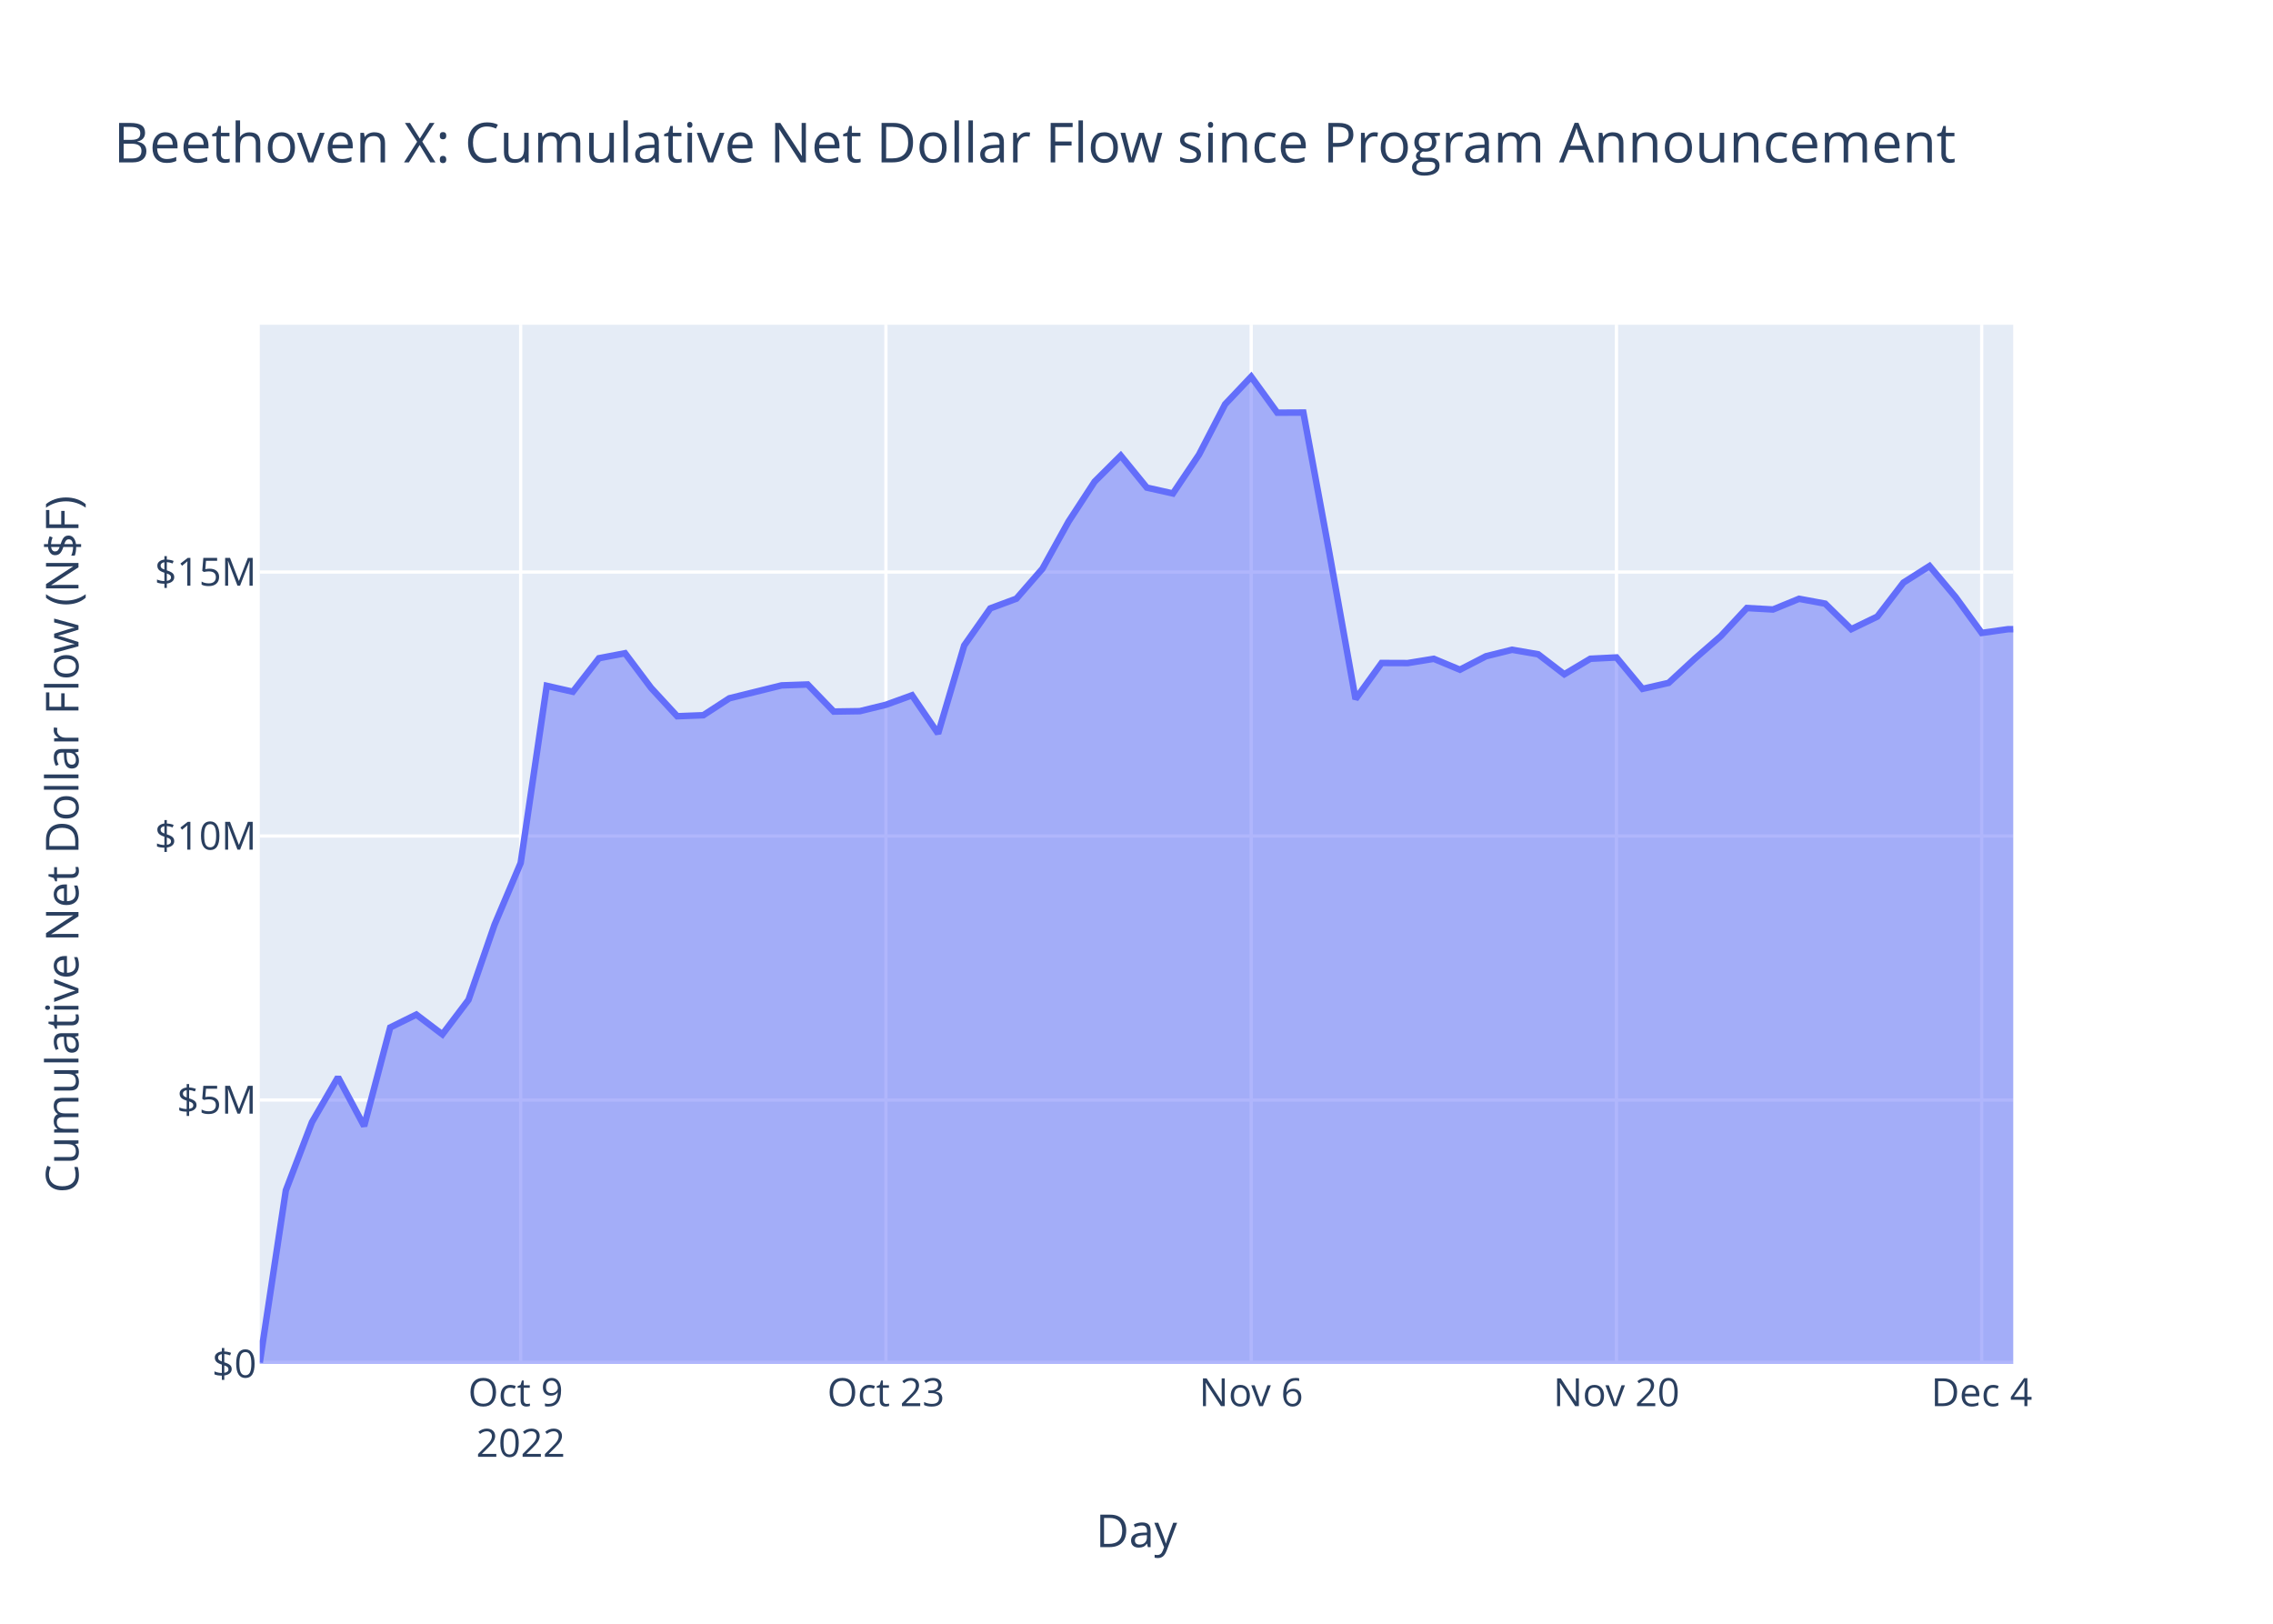
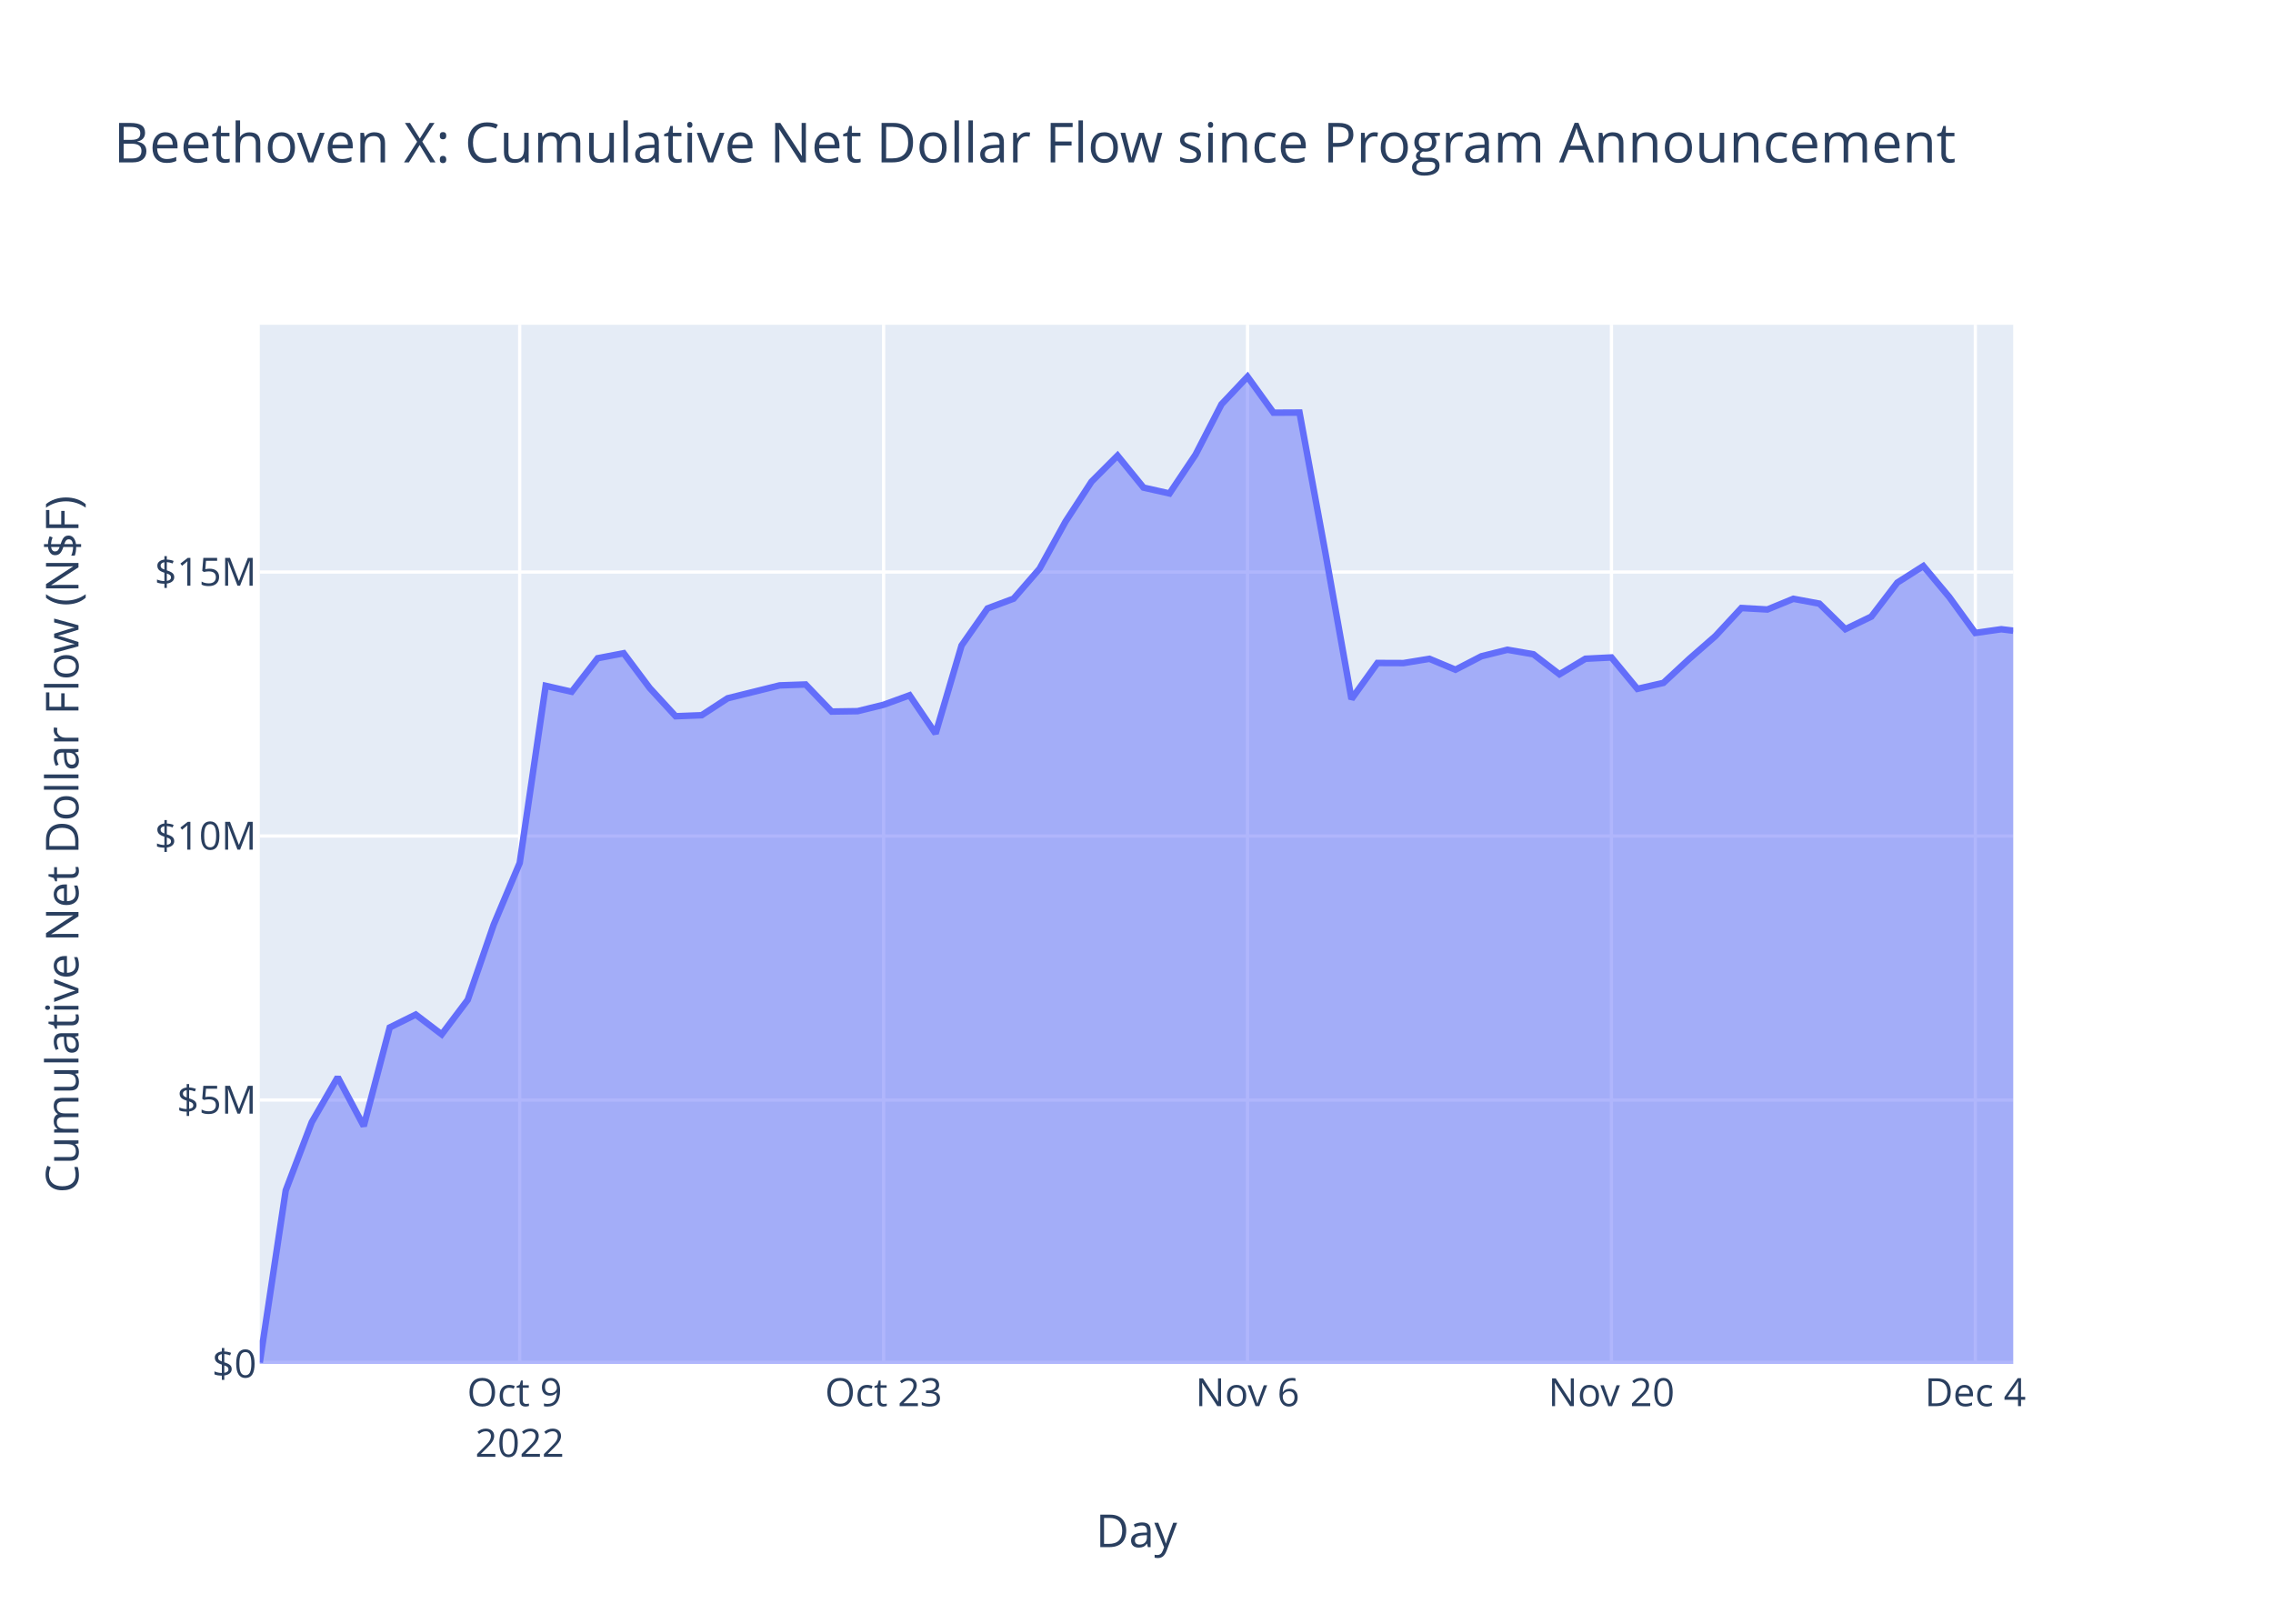
<svg xmlns="http://www.w3.org/2000/svg" class="main-svg" width="700" height="500" style="" viewBox="0 0 700 500">
  <rect x="0" y="0" width="700" height="500" style="fill: rgb(255, 255, 255); fill-opacity: 1;" />
-   <defs id="defs-68896e">
+   <defs id="defs-bd6941">
    <g class="clips">
-       <clipPath id="clip68896exyplot" class="plotclip">
+       <clipPath id="clipbd6941xyplot" class="plotclip">
        <rect width="540" height="320" />
      </clipPath>
-       <clipPath class="axesclip" id="clip68896ex">
+       <clipPath class="axesclip" id="clipbd6941x">
        <rect x="80" y="0" width="540" height="500" />
      </clipPath>
-       <clipPath class="axesclip" id="clip68896ey">
+       <clipPath class="axesclip" id="clipbd6941y">
        <rect x="0" y="100" width="700" height="320" />
      </clipPath>
-       <clipPath class="axesclip" id="clip68896exy">
+       <clipPath class="axesclip" id="clipbd6941xy">
        <rect x="80" y="100" width="540" height="320" />
      </clipPath>
    </g>
    <g class="gradients" />
    <g class="patterns" />
  </defs>
  <g class="bglayer">
    <rect class="bg" x="80" y="100" width="540" height="320" style="fill: rgb(229, 236, 246); fill-opacity: 1; stroke-width: 0;" />
  </g>
  <g class="layer-below">
    <g class="imagelayer" />
    <g class="shapelayer" />
  </g>
  <g class="cartesianlayer">
    <g class="subplot xy">
      <g class="layer-subplot">
        <g class="shapelayer" />
        <g class="imagelayer" />
      </g>
      <g class="minor-gridlayer">
        <g class="x" />
        <g class="y" />
      </g>
      <g class="gridlayer">
        <g class="x">
-           <path class="xgrid crisp" transform="translate(160.35,0)" d="M0,100v320" style="stroke: rgb(255, 255, 255); stroke-opacity: 1; stroke-width: 1px;" />
-           <path class="xgrid crisp" transform="translate(272.83,0)" d="M0,100v320" style="stroke: rgb(255, 255, 255); stroke-opacity: 1; stroke-width: 1px;" />
-           <path class="xgrid crisp" transform="translate(385.32,0)" d="M0,100v320" style="stroke: rgb(255, 255, 255); stroke-opacity: 1; stroke-width: 1px;" />
-           <path class="xgrid crisp" transform="translate(497.81,0)" d="M0,100v320" style="stroke: rgb(255, 255, 255); stroke-opacity: 1; stroke-width: 1px;" />
-           <path class="xgrid crisp" transform="translate(610.29,0)" d="M0,100v320" style="stroke: rgb(255, 255, 255); stroke-opacity: 1; stroke-width: 1px;" />
+           <path class="xgrid crisp" transform="translate(160.05,0)" d="M0,100v320" style="stroke: rgb(255, 255, 255); stroke-opacity: 1; stroke-width: 1px;" />
+           <path class="xgrid crisp" transform="translate(272.12,0)" d="M0,100v320" style="stroke: rgb(255, 255, 255); stroke-opacity: 1; stroke-width: 1px;" />
+           <path class="xgrid crisp" transform="translate(384.19,0)" d="M0,100v320" style="stroke: rgb(255, 255, 255); stroke-opacity: 1; stroke-width: 1px;" />
+           <path class="xgrid crisp" transform="translate(496.26,0)" d="M0,100v320" style="stroke: rgb(255, 255, 255); stroke-opacity: 1; stroke-width: 1px;" />
+           <path class="xgrid crisp" transform="translate(608.33,0)" d="M0,100v320" style="stroke: rgb(255, 255, 255); stroke-opacity: 1; stroke-width: 1px;" />
        </g>
        <g class="y">
          <path class="ygrid crisp" transform="translate(0,338.72)" d="M80,0h540" style="stroke: rgb(255, 255, 255); stroke-opacity: 1; stroke-width: 1px;" />
          <path class="ygrid crisp" transform="translate(0,257.43)" d="M80,0h540" style="stroke: rgb(255, 255, 255); stroke-opacity: 1; stroke-width: 1px;" />
          <path class="ygrid crisp" transform="translate(0,176.15)" d="M80,0h540" style="stroke: rgb(255, 255, 255); stroke-opacity: 1; stroke-width: 1px;" />
        </g>
      </g>
      <g class="zerolinelayer">
        <path class="yzl zl crisp" transform="translate(0,420)" d="M80,0h540" style="stroke: rgb(255, 255, 255); stroke-opacity: 1; stroke-width: 2px;" />
      </g>
      <path class="xlines-below" />
      <path class="ylines-below" />
      <g class="overlines-below" />
      <g class="xaxislayer-below" />
      <g class="yaxislayer-below" />
      <g class="overaxes-below" />
-       <g class="plot" transform="translate(80,100)" clip-path="url(#clip68896exyplot)">
+       <g class="plot" transform="translate(80,100)" clip-path="url(#clipbd6941xyplot)">
        <g class="scatterlayer mlayer">
-           <g class="trace scatter trace7117fb" style="stroke-miterlimit: 2;">
+           <g class="trace scatter traceda93c4" style="stroke-miterlimit: 2;">
            <g class="fills">
              <g>
-                 <path class="js-fill" d="M540,320L0,320L0,319.56L8.03,266.55L16.07,245.55L24.1,231.71L32.14,246.75L40.17,216.39L48.21,212.42L56.24,218.51L64.28,207.89L72.31,184.72L80.35,165.73L88.38,111.18L96.42,113.01L104.45,102.69L112.49,101.15L120.52,111.84L128.56,120.55L136.59,120.24L144.63,115.02L160.7,111.05L168.73,110.77L176.76,119.11L184.8,118.99L192.83,117.02L200.87,114.1L208.9,125.88L216.94,98.76L224.97,87.34L233.01,84.35L241.04,75.12L249.08,60.6L257.11,48.3L265.15,40.3L273.18,50.15L281.22,51.95L289.25,40L297.29,24.48L305.32,16L313.36,27.08L321.39,27.04L329.42,70.4L337.46,115.26L345.49,104.15L353.53,104.18L361.56,102.87L369.6,106.22L377.63,102.08L385.67,100.08L393.7,101.47L401.74,107.63L409.77,102.85L417.81,102.45L425.84,112.12L433.88,110.28L441.91,102.86L449.95,95.86L457.98,87.23L466.02,87.68L474.05,84.39L482.09,85.88L490.12,93.74L498.15,89.86L506.19,79.4L514.22,74.3L522.26,83.87L530.29,94.9L538.33,93.76L540,93.75" style="fill: rgb(99, 110, 250); fill-opacity: 0.5; stroke-width: 0;" />
+                 <path class="js-fill" d="M540,320L0,320L0,319.56L8,266.55L16.01,245.55L24.01,231.71L32.02,246.75L40.02,216.39L48.03,212.42L56.03,218.51L64.04,207.89L72.04,184.72L80.05,165.73L88.05,111.18L96.06,113.01L104.06,102.69L112.07,101.15L120.07,111.84L128.08,120.55L136.08,120.24L144.09,115.02L160.1,111.05L168.1,110.77L176.11,119.11L184.11,118.99L192.12,117.02L200.12,114.1L208.13,125.88L216.13,98.76L224.14,87.34L232.14,84.35L240.15,75.12L248.15,60.6L256.16,48.3L264.16,40.3L272.17,50.15L280.17,51.95L288.18,40L296.18,24.48L304.19,16L312.19,27.08L320.2,27.04L328.2,70.4L336.21,115.26L344.21,104.15L352.22,104.18L360.22,102.87L368.23,106.22L376.23,102.08L384.24,100.08L392.24,101.47L400.25,107.63L408.25,102.85L416.26,102.45L424.26,112.12L432.27,110.28L440.27,102.86L448.28,95.86L456.28,87.23L464.29,87.68L472.29,84.39L480.3,85.88L488.3,93.74L496.31,89.86L504.31,79.4L512.32,74.3L520.32,83.87L528.33,94.9L536.33,93.76L540,94.21" style="fill: rgb(99, 110, 250); fill-opacity: 0.5; stroke-width: 0;" />
              </g>
            </g>
            <g class="errorbars" />
            <g class="lines">
-               <path class="js-line" d="M0,319.56L8.03,266.55L16.07,245.55L24.1,231.71L32.14,246.75L40.17,216.39L48.21,212.42L56.24,218.51L64.28,207.89L72.31,184.72L80.35,165.73L88.38,111.18L96.42,113.01L104.45,102.69L112.49,101.15L120.52,111.84L128.56,120.55L136.59,120.24L144.63,115.02L160.7,111.05L168.73,110.77L176.76,119.11L184.8,118.99L192.83,117.02L200.87,114.1L208.9,125.88L216.94,98.76L224.97,87.34L233.01,84.35L241.04,75.12L249.08,60.6L257.11,48.3L265.15,40.3L273.18,50.15L281.22,51.95L289.25,40L297.29,24.48L305.32,16L313.36,27.08L321.39,27.04L329.42,70.4L337.46,115.26L345.49,104.15L353.53,104.18L361.56,102.87L369.6,106.22L377.63,102.08L385.67,100.08L393.7,101.47L401.74,107.63L409.77,102.85L417.81,102.45L425.84,112.12L433.88,110.28L441.91,102.86L449.95,95.86L457.98,87.23L466.02,87.68L474.05,84.39L482.09,85.88L490.12,93.74L498.15,89.86L506.19,79.4L514.22,74.3L522.26,83.87L530.29,94.9L538.33,93.76L540,93.75" style="vector-effect: non-scaling-stroke; fill: none; stroke: rgb(99, 110, 250); stroke-opacity: 1; stroke-width: 2px; opacity: 1;" />
+               <path class="js-line" d="M0,319.56L8,266.55L16.01,245.55L24.01,231.71L32.02,246.75L40.02,216.39L48.03,212.42L56.03,218.51L64.04,207.89L72.04,184.72L80.05,165.73L88.05,111.18L96.06,113.01L104.06,102.69L112.07,101.15L120.07,111.84L128.08,120.55L136.08,120.24L144.09,115.02L160.1,111.05L168.1,110.77L176.11,119.11L184.11,118.99L192.12,117.02L200.12,114.1L208.13,125.88L216.13,98.76L224.14,87.34L232.14,84.35L240.15,75.12L248.15,60.6L256.16,48.3L264.16,40.3L272.17,50.15L280.17,51.95L288.18,40L296.18,24.48L304.19,16L312.19,27.08L320.2,27.04L328.2,70.4L336.21,115.26L344.21,104.15L352.22,104.18L360.22,102.87L368.23,106.22L376.23,102.08L384.24,100.08L392.24,101.47L400.25,107.63L408.25,102.85L416.26,102.45L424.26,112.12L432.27,110.28L440.27,102.86L448.28,95.86L456.28,87.23L464.29,87.68L472.29,84.39L480.3,85.88L488.3,93.74L496.31,89.86L504.31,79.4L512.32,74.3L520.32,83.87L528.33,94.9L536.33,93.76L540,94.21" style="vector-effect: non-scaling-stroke; fill: none; stroke: rgb(99, 110, 250); stroke-opacity: 1; stroke-width: 2px; opacity: 1;" />
            </g>
            <g class="points" />
            <g class="text" />
          </g>
        </g>
      </g>
      <g class="overplot" />
      <path class="xlines-above crisp" d="M0,0" style="fill: none;" />
      <path class="ylines-above crisp" d="M0,0" style="fill: none;" />
      <g class="overlines-above" />
      <g class="xaxislayer-above">
        <g class="xtick">
-           <text text-anchor="middle" x="0" y="433" transform="translate(160.35,0)" style="font-family: 'Open Sans', verdana, arial, sans-serif; font-size: 12px; fill: rgb(42, 63, 95); fill-opacity: 1; white-space: pre; opacity: 1;">
+           <text text-anchor="middle" x="0" y="433" transform="translate(160.05,0)" style="font-family: 'Open Sans', verdana, arial, sans-serif; font-size: 12px; fill: rgb(42, 63, 95); fill-opacity: 1; white-space: pre; opacity: 1;">
            <tspan class="line" dy="0em" x="0" y="433">Oct 9</tspan>
            <tspan class="line" dy="1.3em" x="0" y="433">2022</tspan>
          </text>
        </g>
        <g class="xtick">
-           <text text-anchor="middle" x="0" y="433" style="font-family: 'Open Sans', verdana, arial, sans-serif; font-size: 12px; fill: rgb(42, 63, 95); fill-opacity: 1; white-space: pre; opacity: 1;" transform="translate(272.83,0)">Oct 23</text>
+           <text text-anchor="middle" x="0" y="433" style="font-family: 'Open Sans', verdana, arial, sans-serif; font-size: 12px; fill: rgb(42, 63, 95); fill-opacity: 1; white-space: pre; opacity: 1;" transform="translate(272.12,0)">Oct 23</text>
        </g>
        <g class="xtick">
-           <text text-anchor="middle" x="0" y="433" style="font-family: 'Open Sans', verdana, arial, sans-serif; font-size: 12px; fill: rgb(42, 63, 95); fill-opacity: 1; white-space: pre; opacity: 1;" transform="translate(385.32,0)">Nov 6</text>
+           <text text-anchor="middle" x="0" y="433" style="font-family: 'Open Sans', verdana, arial, sans-serif; font-size: 12px; fill: rgb(42, 63, 95); fill-opacity: 1; white-space: pre; opacity: 1;" transform="translate(384.19,0)">Nov 6</text>
        </g>
        <g class="xtick">
-           <text text-anchor="middle" x="0" y="433" style="font-family: 'Open Sans', verdana, arial, sans-serif; font-size: 12px; fill: rgb(42, 63, 95); fill-opacity: 1; white-space: pre; opacity: 1;" transform="translate(497.81,0)">Nov 20</text>
+           <text text-anchor="middle" x="0" y="433" style="font-family: 'Open Sans', verdana, arial, sans-serif; font-size: 12px; fill: rgb(42, 63, 95); fill-opacity: 1; white-space: pre; opacity: 1;" transform="translate(496.26,0)">Nov 20</text>
        </g>
        <g class="xtick">
-           <text text-anchor="middle" x="0" y="433" style="font-family: 'Open Sans', verdana, arial, sans-serif; font-size: 12px; fill: rgb(42, 63, 95); fill-opacity: 1; white-space: pre; opacity: 1;" transform="translate(610.29,0)">Dec 4</text>
+           <text text-anchor="middle" x="0" y="433" style="font-family: 'Open Sans', verdana, arial, sans-serif; font-size: 12px; fill: rgb(42, 63, 95); fill-opacity: 1; white-space: pre; opacity: 1;" transform="translate(608.33,0)">Dec 4</text>
        </g>
      </g>
      <g class="yaxislayer-above">
        <g class="ytick">
          <text text-anchor="end" x="79" y="4.2" transform="translate(0,420)" style="font-family: 'Open Sans', verdana, arial, sans-serif; font-size: 12px; fill: rgb(42, 63, 95); fill-opacity: 1; white-space: pre; opacity: 1;">$0</text>
        </g>
        <g class="ytick">
          <text text-anchor="end" x="79" y="4.2" style="font-family: 'Open Sans', verdana, arial, sans-serif; font-size: 12px; fill: rgb(42, 63, 95); fill-opacity: 1; white-space: pre; opacity: 1;" transform="translate(0,338.72)">$5M</text>
        </g>
        <g class="ytick">
          <text text-anchor="end" x="79" y="4.2" style="font-family: 'Open Sans', verdana, arial, sans-serif; font-size: 12px; fill: rgb(42, 63, 95); fill-opacity: 1; white-space: pre; opacity: 1;" transform="translate(0,257.43)">$10M</text>
        </g>
        <g class="ytick">
          <text text-anchor="end" x="79" y="4.2" style="font-family: 'Open Sans', verdana, arial, sans-serif; font-size: 12px; fill: rgb(42, 63, 95); fill-opacity: 1; white-space: pre; opacity: 1;" transform="translate(0,176.15)">$15M</text>
        </g>
      </g>
      <g class="overaxes-above" />
    </g>
  </g>
  <g class="polarlayer" />
  <g class="smithlayer" />
  <g class="ternarylayer" />
  <g class="geolayer" />
  <g class="funnelarealayer" />
  <g class="pielayer" />
  <g class="iciclelayer" />
  <g class="treemaplayer" />
  <g class="sunburstlayer" />
  <g class="glimages" />
-   <defs id="topdefs-68896e">
+   <defs id="topdefs-bd6941">
    <g class="clips" />
  </defs>
  <g class="layer-above">
    <g class="imagelayer" />
    <g class="shapelayer" />
  </g>
  <g class="infolayer">
    <g class="g-gtitle">
      <text class="gtitle" x="35" y="50" text-anchor="start" dy="0em" style="font-family: 'Open Sans', verdana, arial, sans-serif; font-size: 17px; fill: rgb(42, 63, 95); opacity: 1; font-weight: normal; white-space: pre;">Beethoven X: Cumulative Net Dollar Flow since Program Announcement</text>
    </g>
    <g class="g-xtitle">
      <text class="xtitle" x="350" y="476.409" text-anchor="middle" style="font-family: 'Open Sans', verdana, arial, sans-serif; font-size: 14px; fill: rgb(42, 63, 95); opacity: 1; font-weight: normal; white-space: pre;">Day</text>
    </g>
    <g class="g-ytitle">
      <text class="ytitle" transform="rotate(-90,24.16875,260)" x="24.169" y="260" text-anchor="middle" style="font-family: 'Open Sans', verdana, arial, sans-serif; font-size: 14px; fill: rgb(42, 63, 95); opacity: 1; font-weight: normal; white-space: pre;">Cumulative Net Dollar Flow (N$F)</text>
    </g>
  </g>
</svg>
